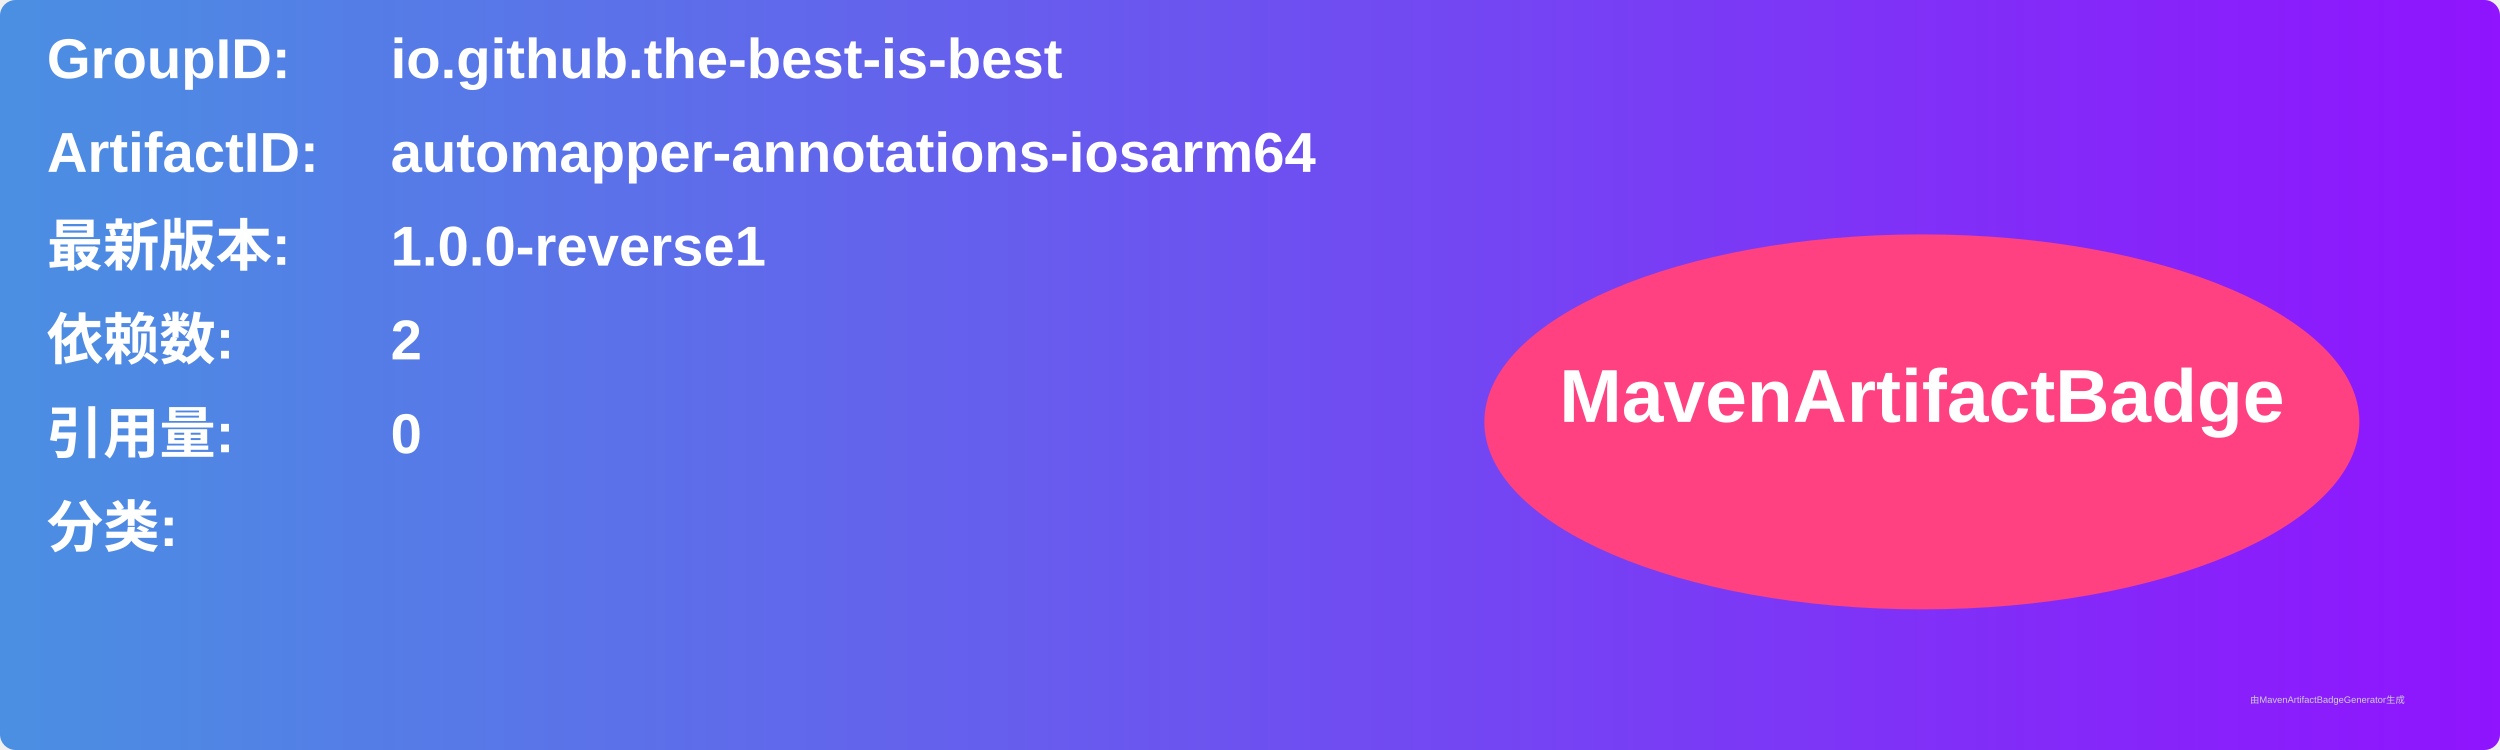
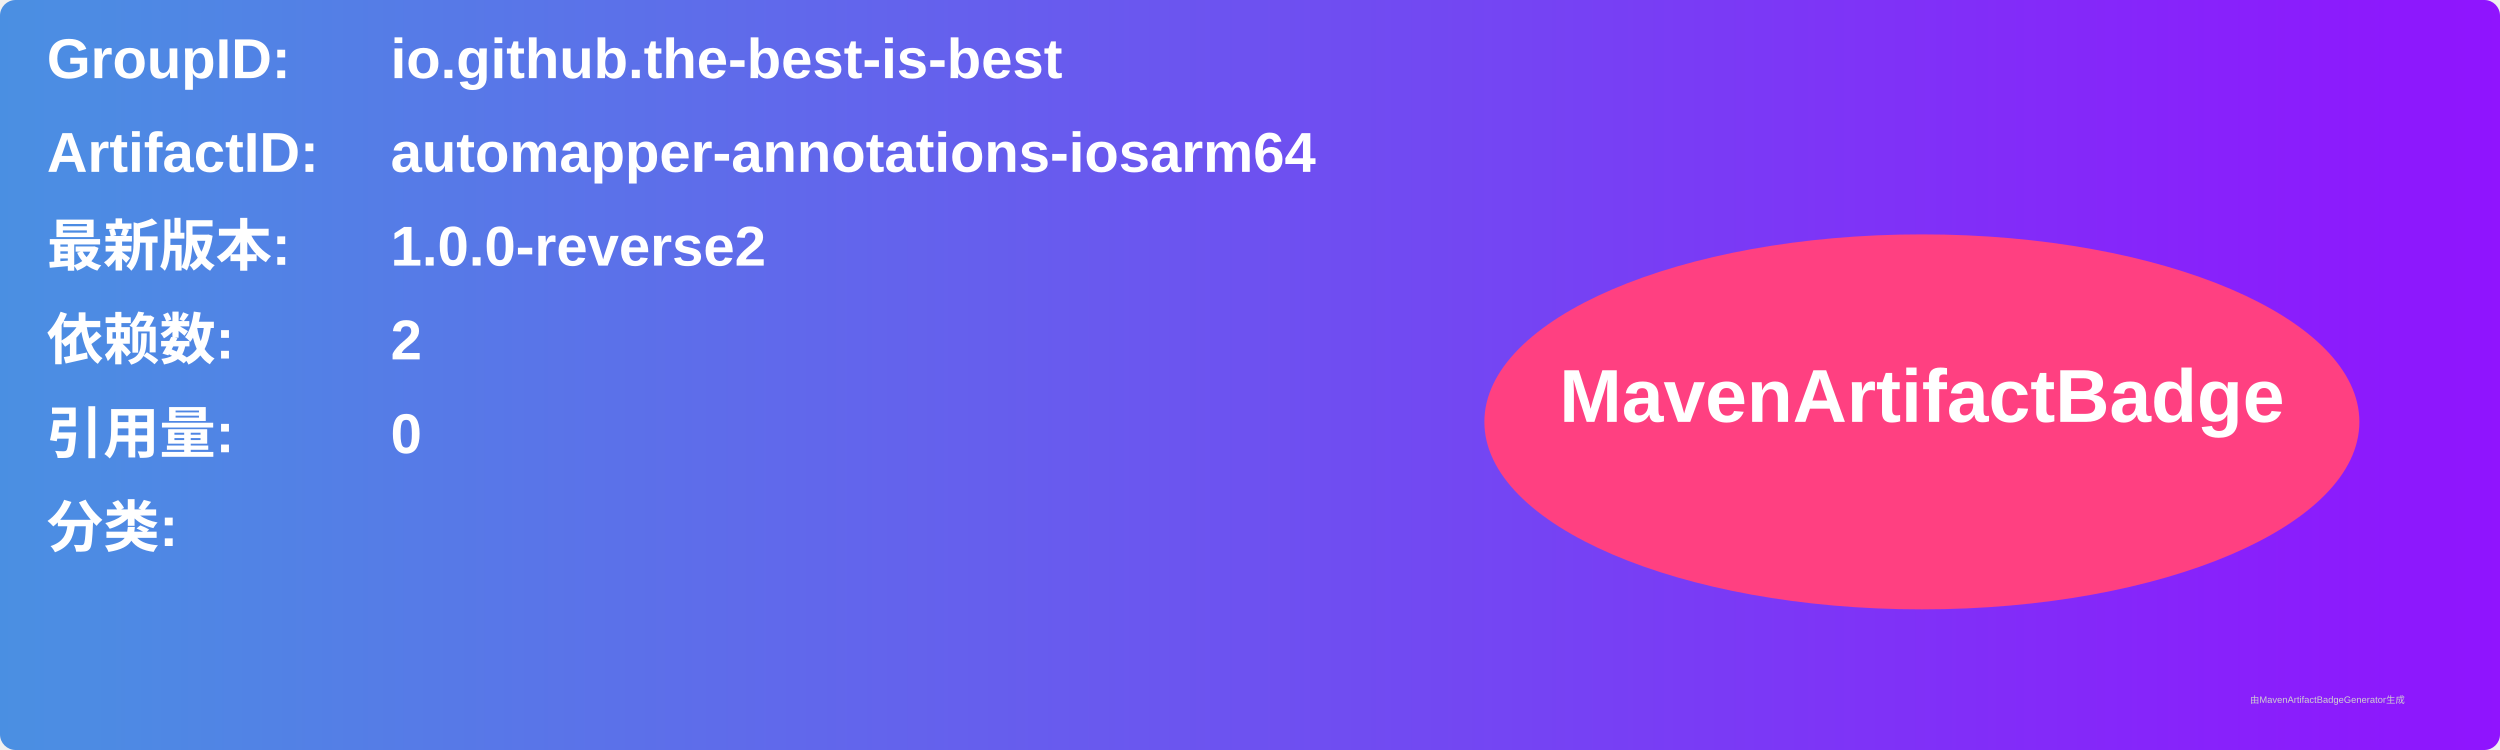
<svg xmlns="http://www.w3.org/2000/svg" width="800" height="240" viewBox="0 0 800 240">
  <linearGradient id="grad" x1="0%" y1="0%" x2="100%" y2="0%">
    <stop offset="0%" stop-color="#4a90e2" />
    <stop offset="100%" stop-color="#9013fe" />
  </linearGradient>
  <rect width="100%" height="100%" rx="5" ry="5" fill="url(#grad)" />
  <g transform="translate(15, 15)">
    <text x="0" y="10" font-family="Arial" font-size="18" fill="white" font-weight="bold" width="260">GroupID:</text>
    <text x="110" y="10" font-family="Arial" font-size="18" fill="white" font-weight="bold" width="460">io.github.the-best-is-best</text>
    <text x="0" y="40" font-family="Arial" font-size="18" fill="white" font-weight="bold" width="260">ArtifactID:</text>
    <text x="110" y="40" font-family="Arial" font-size="18" fill="white" font-weight="bold" width="460">automapper-annotations-iosarm64</text>
    <text x="0" y="70" font-family="Arial" font-size="18" fill="white" font-weight="bold">最新版本:</text>
    <text x="110" y="70" font-family="Arial" font-size="18" fill="white" font-weight="bold">
-       <tspan font-weight="bold">1.0.0-reverse1</tspan>
+       <tspan font-weight="bold">1.0.0-reverse2</tspan>
    </text>
    <text x="0" y="100" font-family="Arial" font-size="18" fill="white" font-weight="bold">依赖数: </text>
    <text x="110" y="100" font-family="Arial" font-size="18" fill="white">
      <tspan font-weight="bold">2</tspan>
    </text>
    <text x="0" y="130" font-family="Arial" font-size="18" fill="white" font-weight="bold">引用量: </text>
    <text x="110" y="130" font-family="Arial" font-size="18" fill="white">
      <tspan font-weight="bold">0</tspan>
    </text>
    <text x="0" y="160" font-family="Arial" font-size="18" fill="white" font-weight="bold">分类:</text>
    <text x="10" y="190" font-family="Arial" font-size="10" fill="white">
      <tspan font-weight="bold" />
    </text>
    <ellipse cx="600" cy="120" rx="140" ry="60" fill="#ff4081" />
    <text x="600" y="120" text-anchor="middle" font-family="Arial" font-size="24" fill="white" font-weight="bold">MavenArtifactBadge</text>
  </g>
  <text x="720" y="225" font-family="Arial" font-size="3" fill="#d0d0d0">由MavenArtifactBadgeGenerator生成</text>
</svg>
